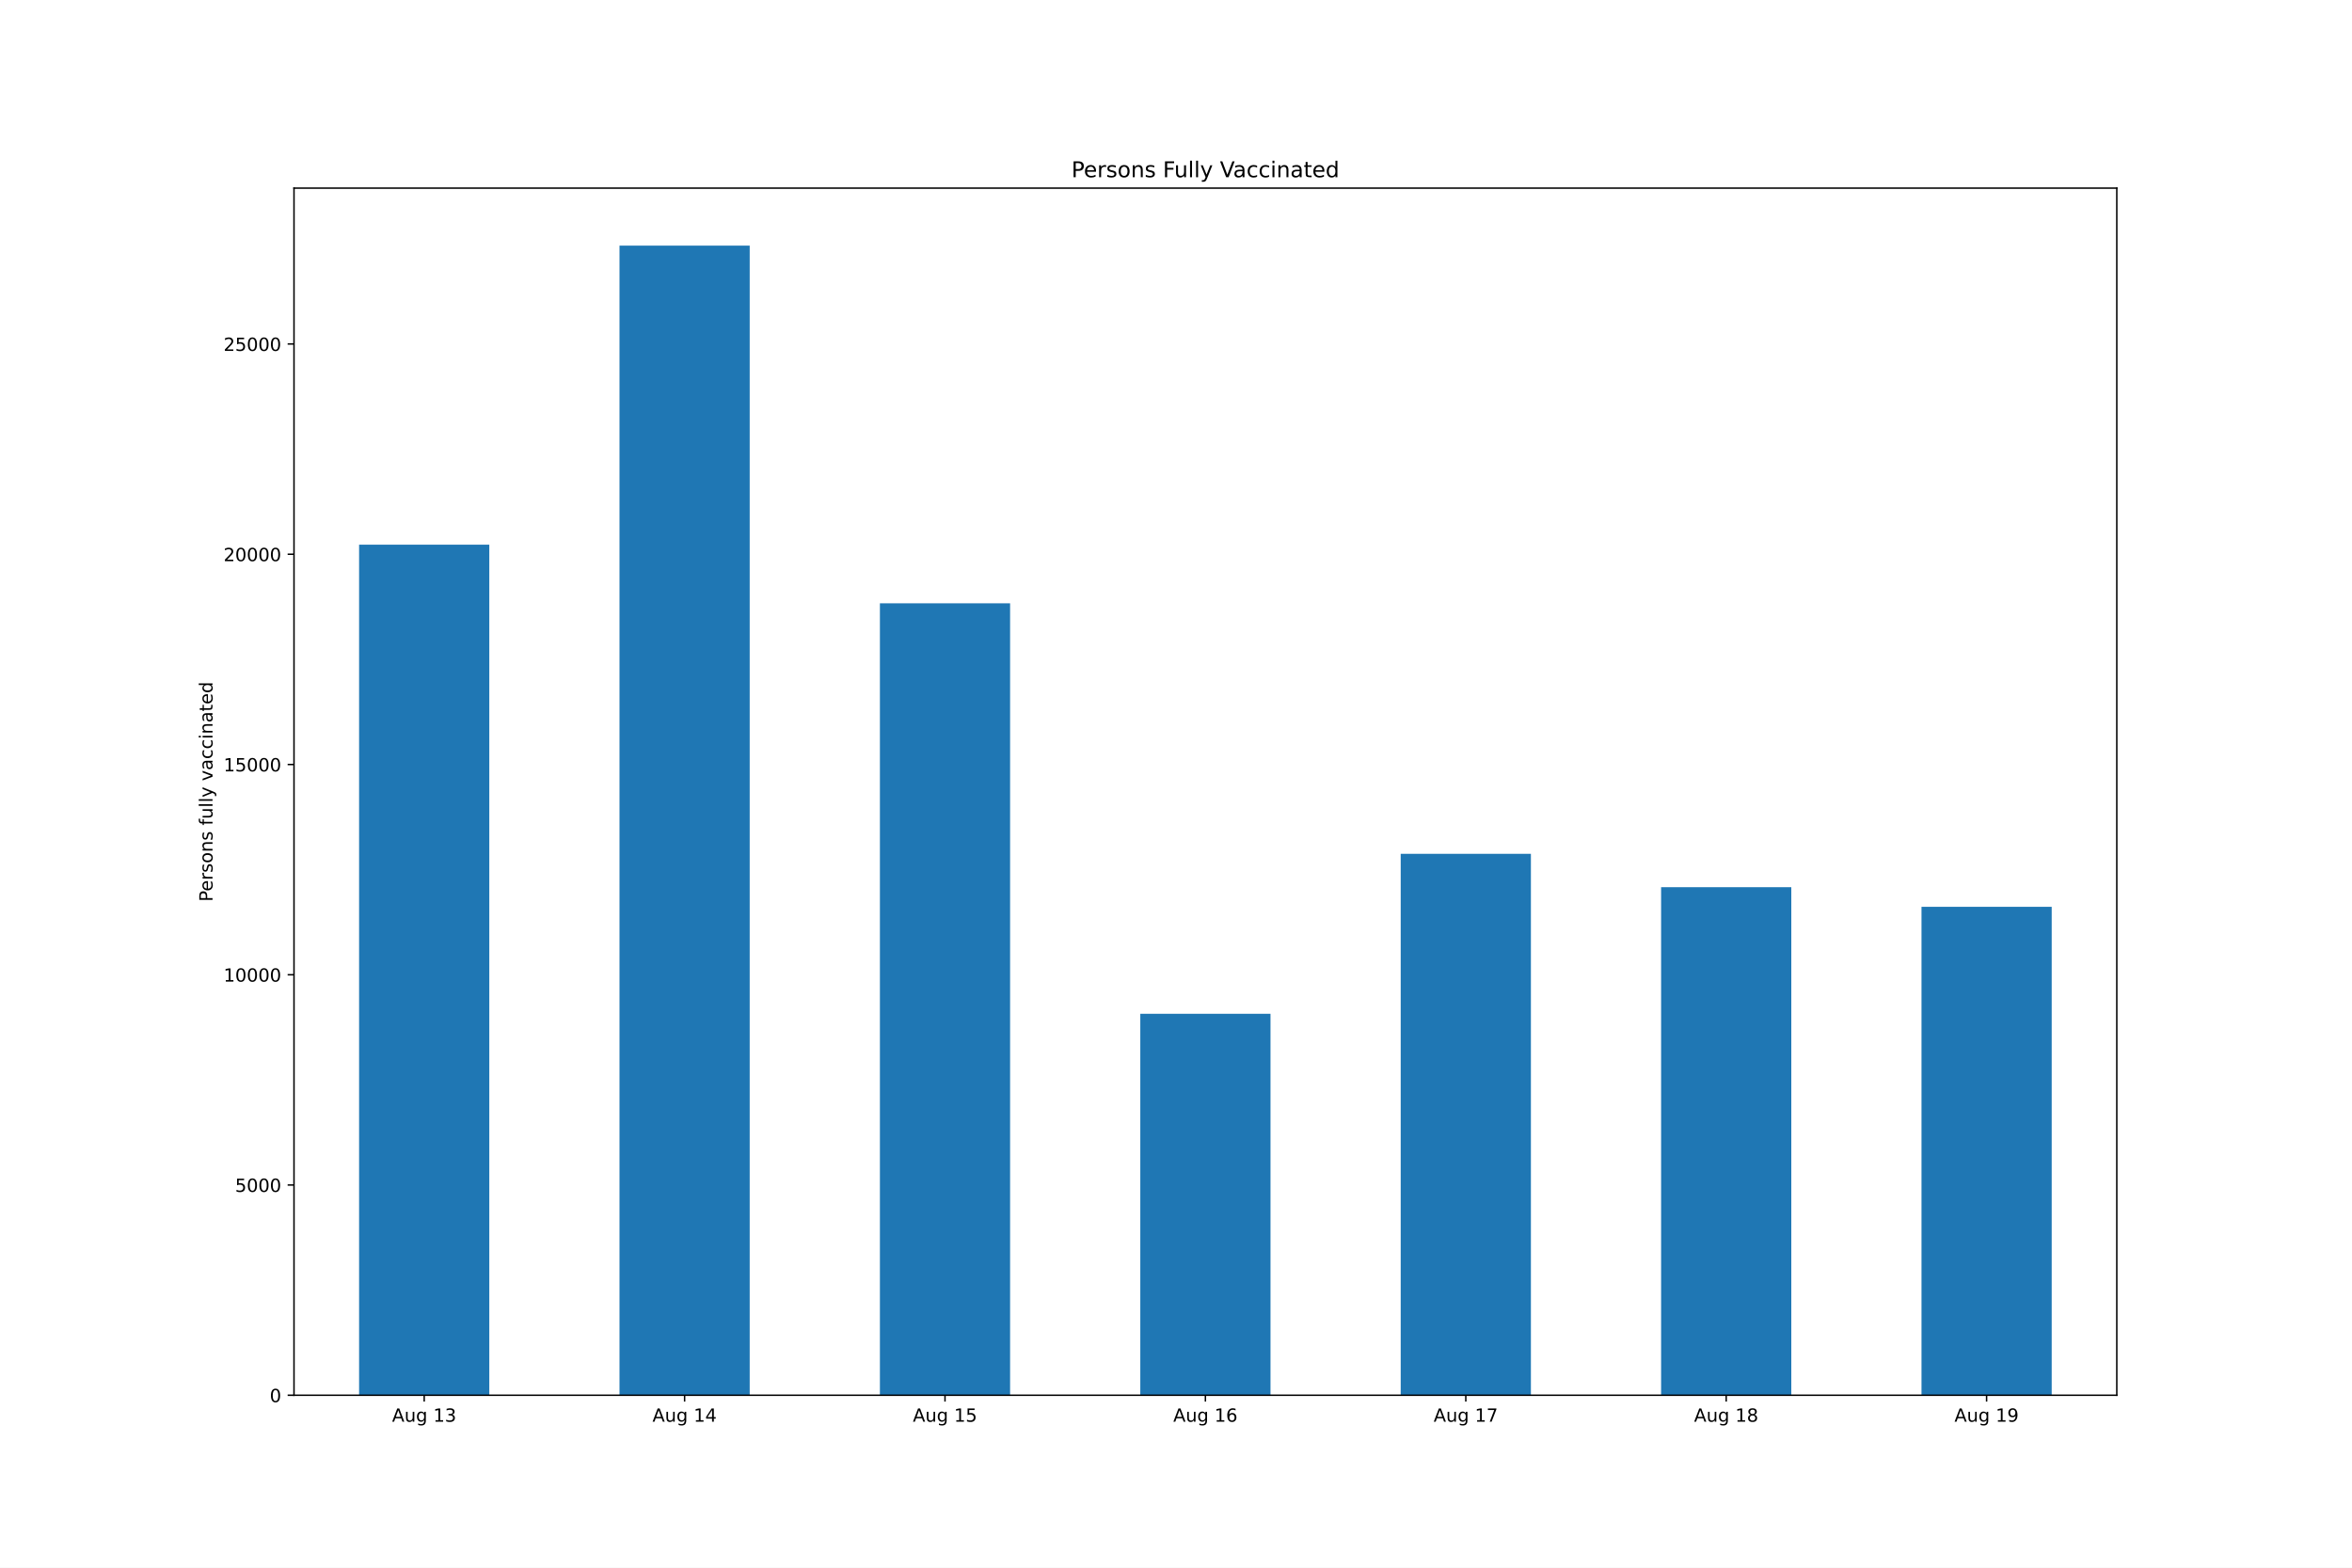
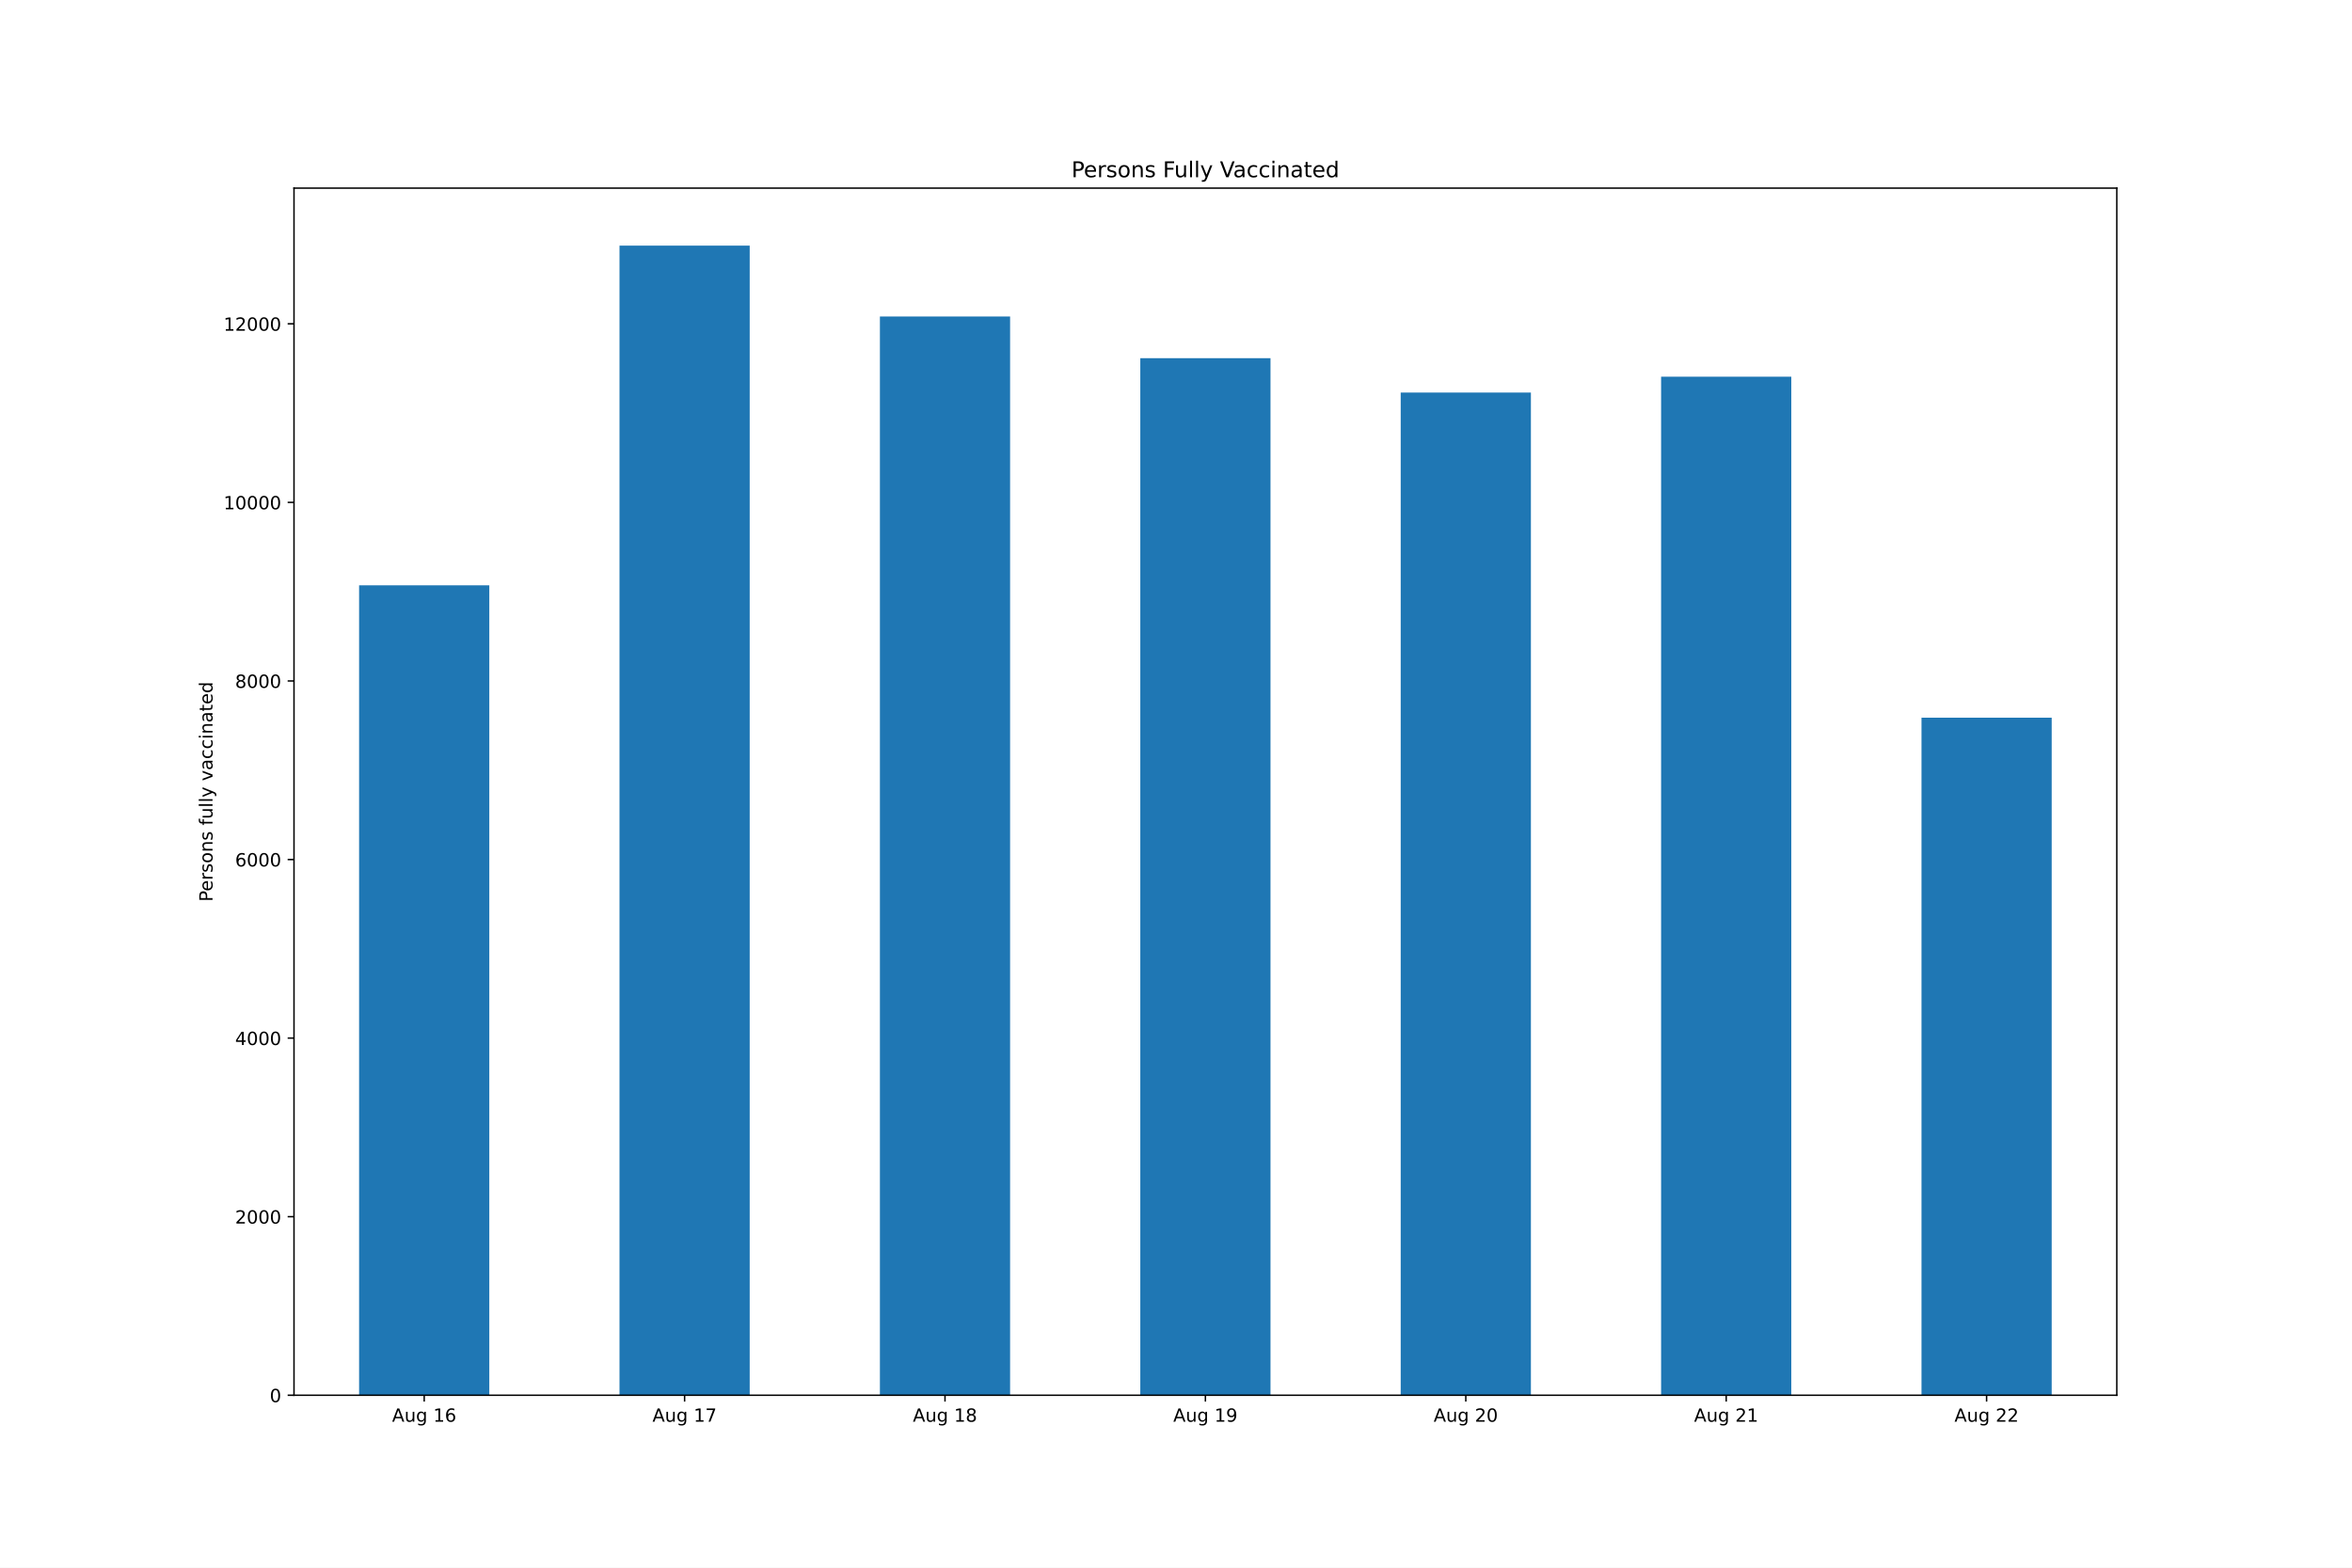
<svg xmlns="http://www.w3.org/2000/svg" xmlns:xlink="http://www.w3.org/1999/xlink" height="864pt" version="1.1" viewBox="0 0 1296 864" width="1296pt">
  <defs>
    <style type="text/css">*{stroke-linecap:butt;stroke-linejoin:round;}</style>
  </defs>
  <g id="figure_1">
    <g id="patch_1">
      <path d="M 0 864  L 1296 864  L 1296 0  L 0 0  z " style="fill:#ffffff;" />
    </g>
    <g id="axes_1">
      <g id="patch_2">
        <path d="M 162 768.96  L 1166.4 768.96  L 1166.4 103.68  L 162 103.68  z " style="fill:#ffffff;" />
      </g>
      <g id="patch_3">
-         <path clip-path="url(#p6c1f58841e)" d="M 197.871 768.96  L 269.614 768.96  L 269.614 300.203  L 197.871 300.203  z " style="fill:#1f77b4;" />
+         <path clip-path="url(#p340b2a5b80)" d="M 197.871 768.96  L 269.614 768.96  L 269.614 322.596  L 197.871 322.596  z " style="fill:#1f77b4;" />
      </g>
      <g id="patch_4">
-         <path clip-path="url(#p6c1f58841e)" d="M 341.357 768.96  L 413.1 768.96  L 413.1 135.36  L 341.357 135.36  z " style="fill:#1f77b4;" />
+         <path clip-path="url(#p340b2a5b80)" d="M 341.357 768.96  L 413.1 768.96  L 413.1 135.36  L 341.357 135.36  z " style="fill:#1f77b4;" />
      </g>
      <g id="patch_5">
-         <path clip-path="url(#p6c1f58841e)" d="M 484.843 768.96  L 556.586 768.96  L 556.586 332.485  L 484.843 332.485  z " style="fill:#1f77b4;" />
+         <path clip-path="url(#p340b2a5b80)" d="M 484.843 768.96  L 556.586 768.96  L 556.586 174.431  L 484.843 174.431  z " style="fill:#1f77b4;" />
      </g>
      <g id="patch_6">
-         <path clip-path="url(#p6c1f58841e)" d="M 628.329 768.96  L 700.071 768.96  L 700.071 558.741  L 628.329 558.741  z " style="fill:#1f77b4;" />
+         <path clip-path="url(#p340b2a5b80)" d="M 628.329 768.96  L 700.071 768.96  L 700.071 197.411  L 628.329 197.411  z " style="fill:#1f77b4;" />
      </g>
      <g id="patch_7">
-         <path clip-path="url(#p6c1f58841e)" d="M 771.814 768.96  L 843.557 768.96  L 843.557 470.561  L 771.814 470.561  z " style="fill:#1f77b4;" />
+         <path clip-path="url(#p340b2a5b80)" d="M 771.814 768.96  L 843.557 768.96  L 843.557 216.356  L 771.814 216.356  z " style="fill:#1f77b4;" />
      </g>
      <g id="patch_8">
-         <path clip-path="url(#p6c1f58841e)" d="M 915.3 768.96  L 987.043 768.96  L 987.043 488.962  L 915.3 488.962  z " style="fill:#1f77b4;" />
+         <path clip-path="url(#p340b2a5b80)" d="M 915.3 768.96  L 987.043 768.96  L 987.043 207.597  L 915.3 207.597  z " style="fill:#1f77b4;" />
      </g>
      <g id="patch_9">
-         <path clip-path="url(#p6c1f58841e)" d="M 1058.786 768.96  L 1130.529 768.96  L 1130.529 499.784  L 1058.786 499.784  z " style="fill:#1f77b4;" />
+         <path clip-path="url(#p340b2a5b80)" d="M 1058.786 768.96  L 1130.529 768.96  L 1130.529 395.522  L 1058.786 395.522  z " style="fill:#1f77b4;" />
      </g>
      <g id="matplotlib.axis_1">
        <g id="xtick_1">
          <g id="line2d_1">
            <defs>
-               <path d="M 0 0  L 0 3.5  " id="m0f9ad40a65" style="stroke:#000000;stroke-width:0.8;" />
+               <path d="M 0 0  L 0 3.5  " id="m571f0ccfb4" style="stroke:#000000;stroke-width:0.8;" />
            </defs>
            <g>
-               <use style="stroke:#000000;stroke-width:0.8;" x="233.743" xlink:href="#m0f9ad40a65" y="768.96" />
+               <use style="stroke:#000000;stroke-width:0.8;" x="233.743" xlink:href="#m571f0ccfb4" y="768.96" />
            </g>
          </g>
          <g id="text_1">
            <g transform="translate(216.028 783.5584)scale(0.1 -0.1)">
              <defs>
                <path d="M 2188 4044  L 1331 1722  L 3047 1722  L 2188 4044  z M 1831 4666  L 2547 4666  L 4325 0  L 3669 0  L 3244 1197  L 1141 1197  L 716 0  L 50 0  L 1831 4666  z " id="DejaVuSans-41" transform="scale(0.015625)" />
                <path d="M 544 1381  L 544 3500  L 1119 3500  L 1119 1403  Q 1119 906 1312 657  Q 1506 409 1894 409  Q 2359 409 2629 706  Q 2900 1003 2900 1516  L 2900 3500  L 3475 3500  L 3475 0  L 2900 0  L 2900 538  Q 2691 219 2414 64  Q 2138 -91 1772 -91  Q 1169 -91 856 284  Q 544 659 544 1381  z M 1991 3584  L 1991 3584  z " id="DejaVuSans-75" transform="scale(0.015625)" />
                <path d="M 2906 1791  Q 2906 2416 2648 2759  Q 2391 3103 1925 3103  Q 1463 3103 1205 2759  Q 947 2416 947 1791  Q 947 1169 1205 825  Q 1463 481 1925 481  Q 2391 481 2648 825  Q 2906 1169 2906 1791  z M 3481 434  Q 3481 -459 3084 -895  Q 2688 -1331 1869 -1331  Q 1566 -1331 1297 -1286  Q 1028 -1241 775 -1147  L 775 -588  Q 1028 -725 1275 -790  Q 1522 -856 1778 -856  Q 2344 -856 2625 -561  Q 2906 -266 2906 331  L 2906 616  Q 2728 306 2450 153  Q 2172 0 1784 0  Q 1141 0 747 490  Q 353 981 353 1791  Q 353 2603 747 3093  Q 1141 3584 1784 3584  Q 2172 3584 2450 3431  Q 2728 3278 2906 2969  L 2906 3500  L 3481 3500  L 3481 434  z " id="DejaVuSans-67" transform="scale(0.015625)" />
                <path id="DejaVuSans-20" transform="scale(0.015625)" />
                <path d="M 794 531  L 1825 531  L 1825 4091  L 703 3866  L 703 4441  L 1819 4666  L 2450 4666  L 2450 531  L 3481 531  L 3481 0  L 794 0  L 794 531  z " id="DejaVuSans-31" transform="scale(0.015625)" />
-                 <path d="M 2597 2516  Q 3050 2419 3304 2112  Q 3559 1806 3559 1356  Q 3559 666 3084 287  Q 2609 -91 1734 -91  Q 1441 -91 1130 -33  Q 819 25 488 141  L 488 750  Q 750 597 1062 519  Q 1375 441 1716 441  Q 2309 441 2620 675  Q 2931 909 2931 1356  Q 2931 1769 2642 2001  Q 2353 2234 1838 2234  L 1294 2234  L 1294 2753  L 1863 2753  Q 2328 2753 2575 2939  Q 2822 3125 2822 3475  Q 2822 3834 2567 4026  Q 2313 4219 1838 4219  Q 1578 4219 1281 4162  Q 984 4106 628 3988  L 628 4550  Q 988 4650 1302 4700  Q 1616 4750 1894 4750  Q 2613 4750 3031 4423  Q 3450 4097 3450 3541  Q 3450 3153 3228 2886  Q 3006 2619 2597 2516  z " id="DejaVuSans-33" transform="scale(0.015625)" />
+                 <path d="M 2113 2584  Q 1688 2584 1439 2293  Q 1191 2003 1191 1497  Q 1191 994 1439 701  Q 1688 409 2113 409  Q 2538 409 2786 701  Q 3034 994 3034 1497  Q 3034 2003 2786 2293  Q 2538 2584 2113 2584  z M 3366 4563  L 3366 3988  Q 3128 4100 2886 4159  Q 2644 4219 2406 4219  Q 1781 4219 1451 3797  Q 1122 3375 1075 2522  Q 1259 2794 1537 2939  Q 1816 3084 2150 3084  Q 2853 3084 3261 2657  Q 3669 2231 3669 1497  Q 3669 778 3244 343  Q 2819 -91 2113 -91  Q 1303 -91 875 529  Q 447 1150 447 2328  Q 447 3434 972 4092  Q 1497 4750 2381 4750  Q 2619 4750 2861 4703  Q 3103 4656 3366 4563  z " id="DejaVuSans-36" transform="scale(0.015625)" />
              </defs>
              <use xlink:href="#DejaVuSans-41" />
              <use x="68.408" xlink:href="#DejaVuSans-75" />
              <use x="131.787" xlink:href="#DejaVuSans-67" />
              <use x="195.264" xlink:href="#DejaVuSans-20" />
              <use x="227.051" xlink:href="#DejaVuSans-31" />
-               <use x="290.674" xlink:href="#DejaVuSans-33" />
+               <use x="290.674" xlink:href="#DejaVuSans-36" />
            </g>
          </g>
        </g>
        <g id="xtick_2">
          <g id="line2d_2">
            <g>
-               <use style="stroke:#000000;stroke-width:0.8;" x="377.229" xlink:href="#m0f9ad40a65" y="768.96" />
+               <use style="stroke:#000000;stroke-width:0.8;" x="377.229" xlink:href="#m571f0ccfb4" y="768.96" />
            </g>
          </g>
          <g id="text_2">
            <g transform="translate(359.5137 783.5584)scale(0.1 -0.1)">
              <defs>
-                 <path d="M 2419 4116  L 825 1625  L 2419 1625  L 2419 4116  z M 2253 4666  L 3047 4666  L 3047 1625  L 3713 1625  L 3713 1100  L 3047 1100  L 3047 0  L 2419 0  L 2419 1100  L 313 1100  L 313 1709  L 2253 4666  z " id="DejaVuSans-34" transform="scale(0.015625)" />
+                 <path d="M 525 4666  L 3525 4666  L 3525 4397  L 1831 0  L 1172 0  L 2766 4134  L 525 4134  L 525 4666  z " id="DejaVuSans-37" transform="scale(0.015625)" />
              </defs>
              <use xlink:href="#DejaVuSans-41" />
              <use x="68.408" xlink:href="#DejaVuSans-75" />
              <use x="131.787" xlink:href="#DejaVuSans-67" />
              <use x="195.264" xlink:href="#DejaVuSans-20" />
              <use x="227.051" xlink:href="#DejaVuSans-31" />
-               <use x="290.674" xlink:href="#DejaVuSans-34" />
+               <use x="290.674" xlink:href="#DejaVuSans-37" />
            </g>
          </g>
        </g>
        <g id="xtick_3">
          <g id="line2d_3">
            <g>
-               <use style="stroke:#000000;stroke-width:0.8;" x="520.714" xlink:href="#m0f9ad40a65" y="768.96" />
+               <use style="stroke:#000000;stroke-width:0.8;" x="520.714" xlink:href="#m571f0ccfb4" y="768.96" />
            </g>
          </g>
          <g id="text_3">
            <g transform="translate(502.9994 783.5584)scale(0.1 -0.1)">
              <defs>
-                 <path d="M 691 4666  L 3169 4666  L 3169 4134  L 1269 4134  L 1269 2991  Q 1406 3038 1543 3061  Q 1681 3084 1819 3084  Q 2600 3084 3056 2656  Q 3513 2228 3513 1497  Q 3513 744 3044 326  Q 2575 -91 1722 -91  Q 1428 -91 1123 -41  Q 819 9 494 109  L 494 744  Q 775 591 1075 516  Q 1375 441 1709 441  Q 2250 441 2565 725  Q 2881 1009 2881 1497  Q 2881 1984 2565 2268  Q 2250 2553 1709 2553  Q 1456 2553 1204 2497  Q 953 2441 691 2322  L 691 4666  z " id="DejaVuSans-35" transform="scale(0.015625)" />
+                 <path d="M 2034 2216  Q 1584 2216 1326 1975  Q 1069 1734 1069 1313  Q 1069 891 1326 650  Q 1584 409 2034 409  Q 2484 409 2743 651  Q 3003 894 3003 1313  Q 3003 1734 2745 1975  Q 2488 2216 2034 2216  z M 1403 2484  Q 997 2584 770 2862  Q 544 3141 544 3541  Q 544 4100 942 4425  Q 1341 4750 2034 4750  Q 2731 4750 3128 4425  Q 3525 4100 3525 3541  Q 3525 3141 3298 2862  Q 3072 2584 2669 2484  Q 3125 2378 3379 2068  Q 3634 1759 3634 1313  Q 3634 634 3220 271  Q 2806 -91 2034 -91  Q 1263 -91 848 271  Q 434 634 434 1313  Q 434 1759 690 2068  Q 947 2378 1403 2484  z M 1172 3481  Q 1172 3119 1398 2916  Q 1625 2713 2034 2713  Q 2441 2713 2670 2916  Q 2900 3119 2900 3481  Q 2900 3844 2670 4047  Q 2441 4250 2034 4250  Q 1625 4250 1398 4047  Q 1172 3844 1172 3481  z " id="DejaVuSans-38" transform="scale(0.015625)" />
              </defs>
              <use xlink:href="#DejaVuSans-41" />
              <use x="68.408" xlink:href="#DejaVuSans-75" />
              <use x="131.787" xlink:href="#DejaVuSans-67" />
              <use x="195.264" xlink:href="#DejaVuSans-20" />
              <use x="227.051" xlink:href="#DejaVuSans-31" />
-               <use x="290.674" xlink:href="#DejaVuSans-35" />
+               <use x="290.674" xlink:href="#DejaVuSans-38" />
            </g>
          </g>
        </g>
        <g id="xtick_4">
          <g id="line2d_4">
            <g>
-               <use style="stroke:#000000;stroke-width:0.8;" x="664.2" xlink:href="#m0f9ad40a65" y="768.96" />
+               <use style="stroke:#000000;stroke-width:0.8;" x="664.2" xlink:href="#m571f0ccfb4" y="768.96" />
            </g>
          </g>
          <g id="text_4">
            <g transform="translate(646.4852 783.5584)scale(0.1 -0.1)">
              <defs>
-                 <path d="M 2113 2584  Q 1688 2584 1439 2293  Q 1191 2003 1191 1497  Q 1191 994 1439 701  Q 1688 409 2113 409  Q 2538 409 2786 701  Q 3034 994 3034 1497  Q 3034 2003 2786 2293  Q 2538 2584 2113 2584  z M 3366 4563  L 3366 3988  Q 3128 4100 2886 4159  Q 2644 4219 2406 4219  Q 1781 4219 1451 3797  Q 1122 3375 1075 2522  Q 1259 2794 1537 2939  Q 1816 3084 2150 3084  Q 2853 3084 3261 2657  Q 3669 2231 3669 1497  Q 3669 778 3244 343  Q 2819 -91 2113 -91  Q 1303 -91 875 529  Q 447 1150 447 2328  Q 447 3434 972 4092  Q 1497 4750 2381 4750  Q 2619 4750 2861 4703  Q 3103 4656 3366 4563  z " id="DejaVuSans-36" transform="scale(0.015625)" />
+                 <path d="M 703 97  L 703 672  Q 941 559 1184 500  Q 1428 441 1663 441  Q 2288 441 2617 861  Q 2947 1281 2994 2138  Q 2813 1869 2534 1725  Q 2256 1581 1919 1581  Q 1219 1581 811 2004  Q 403 2428 403 3163  Q 403 3881 828 4315  Q 1253 4750 1959 4750  Q 2769 4750 3195 4129  Q 3622 3509 3622 2328  Q 3622 1225 3098 567  Q 2575 -91 1691 -91  Q 1453 -91 1209 -44  Q 966 3 703 97  z M 1959 2075  Q 2384 2075 2632 2365  Q 2881 2656 2881 3163  Q 2881 3666 2632 3958  Q 2384 4250 1959 4250  Q 1534 4250 1286 3958  Q 1038 3666 1038 3163  Q 1038 2656 1286 2365  Q 1534 2075 1959 2075  z " id="DejaVuSans-39" transform="scale(0.015625)" />
              </defs>
              <use xlink:href="#DejaVuSans-41" />
              <use x="68.408" xlink:href="#DejaVuSans-75" />
              <use x="131.787" xlink:href="#DejaVuSans-67" />
              <use x="195.264" xlink:href="#DejaVuSans-20" />
              <use x="227.051" xlink:href="#DejaVuSans-31" />
-               <use x="290.674" xlink:href="#DejaVuSans-36" />
+               <use x="290.674" xlink:href="#DejaVuSans-39" />
            </g>
          </g>
        </g>
        <g id="xtick_5">
          <g id="line2d_5">
            <g>
-               <use style="stroke:#000000;stroke-width:0.8;" x="807.686" xlink:href="#m0f9ad40a65" y="768.96" />
+               <use style="stroke:#000000;stroke-width:0.8;" x="807.686" xlink:href="#m571f0ccfb4" y="768.96" />
            </g>
          </g>
          <g id="text_5">
            <g transform="translate(789.9709 783.5584)scale(0.1 -0.1)">
              <defs>
-                 <path d="M 525 4666  L 3525 4666  L 3525 4397  L 1831 0  L 1172 0  L 2766 4134  L 525 4134  L 525 4666  z " id="DejaVuSans-37" transform="scale(0.015625)" />
-               </defs>
-               <use xlink:href="#DejaVuSans-41" />
-               <use x="68.408" xlink:href="#DejaVuSans-75" />
-               <use x="131.787" xlink:href="#DejaVuSans-67" />
-               <use x="195.264" xlink:href="#DejaVuSans-20" />
-               <use x="227.051" xlink:href="#DejaVuSans-31" />
-               <use x="290.674" xlink:href="#DejaVuSans-37" />
+                 <path d="M 1228 531  L 3431 531  L 3431 0  L 469 0  L 469 531  Q 828 903 1448 1529  Q 2069 2156 2228 2338  Q 2531 2678 2651 2914  Q 2772 3150 2772 3378  Q 2772 3750 2511 3984  Q 2250 4219 1831 4219  Q 1534 4219 1204 4116  Q 875 4013 500 3803  L 500 4441  Q 881 4594 1212 4672  Q 1544 4750 1819 4750  Q 2544 4750 2975 4387  Q 3406 4025 3406 3419  Q 3406 3131 3298 2873  Q 3191 2616 2906 2266  Q 2828 2175 2409 1742  Q 1991 1309 1228 531  z " id="DejaVuSans-32" transform="scale(0.015625)" />
+                 <path d="M 2034 4250  Q 1547 4250 1301 3770  Q 1056 3291 1056 2328  Q 1056 1369 1301 889  Q 1547 409 2034 409  Q 2525 409 2770 889  Q 3016 1369 3016 2328  Q 3016 3291 2770 3770  Q 2525 4250 2034 4250  z M 2034 4750  Q 2819 4750 3233 4129  Q 3647 3509 3647 2328  Q 3647 1150 3233 529  Q 2819 -91 2034 -91  Q 1250 -91 836 529  Q 422 1150 422 2328  Q 422 3509 836 4129  Q 1250 4750 2034 4750  z " id="DejaVuSans-30" transform="scale(0.015625)" />
+               </defs>
+               <use xlink:href="#DejaVuSans-41" />
+               <use x="68.408" xlink:href="#DejaVuSans-75" />
+               <use x="131.787" xlink:href="#DejaVuSans-67" />
+               <use x="195.264" xlink:href="#DejaVuSans-20" />
+               <use x="227.051" xlink:href="#DejaVuSans-32" />
+               <use x="290.674" xlink:href="#DejaVuSans-30" />
            </g>
          </g>
        </g>
        <g id="xtick_6">
          <g id="line2d_6">
            <g>
-               <use style="stroke:#000000;stroke-width:0.8;" x="951.171" xlink:href="#m0f9ad40a65" y="768.96" />
+               <use style="stroke:#000000;stroke-width:0.8;" x="951.171" xlink:href="#m571f0ccfb4" y="768.96" />
            </g>
          </g>
          <g id="text_6">
            <g transform="translate(933.4566 783.5584)scale(0.1 -0.1)">
-               <defs>
-                 <path d="M 2034 2216  Q 1584 2216 1326 1975  Q 1069 1734 1069 1313  Q 1069 891 1326 650  Q 1584 409 2034 409  Q 2484 409 2743 651  Q 3003 894 3003 1313  Q 3003 1734 2745 1975  Q 2488 2216 2034 2216  z M 1403 2484  Q 997 2584 770 2862  Q 544 3141 544 3541  Q 544 4100 942 4425  Q 1341 4750 2034 4750  Q 2731 4750 3128 4425  Q 3525 4100 3525 3541  Q 3525 3141 3298 2862  Q 3072 2584 2669 2484  Q 3125 2378 3379 2068  Q 3634 1759 3634 1313  Q 3634 634 3220 271  Q 2806 -91 2034 -91  Q 1263 -91 848 271  Q 434 634 434 1313  Q 434 1759 690 2068  Q 947 2378 1403 2484  z M 1172 3481  Q 1172 3119 1398 2916  Q 1625 2713 2034 2713  Q 2441 2713 2670 2916  Q 2900 3119 2900 3481  Q 2900 3844 2670 4047  Q 2441 4250 2034 4250  Q 1625 4250 1398 4047  Q 1172 3844 1172 3481  z " id="DejaVuSans-38" transform="scale(0.015625)" />
-               </defs>
-               <use xlink:href="#DejaVuSans-41" />
-               <use x="68.408" xlink:href="#DejaVuSans-75" />
-               <use x="131.787" xlink:href="#DejaVuSans-67" />
-               <use x="195.264" xlink:href="#DejaVuSans-20" />
-               <use x="227.051" xlink:href="#DejaVuSans-31" />
-               <use x="290.674" xlink:href="#DejaVuSans-38" />
+               <use xlink:href="#DejaVuSans-41" />
+               <use x="68.408" xlink:href="#DejaVuSans-75" />
+               <use x="131.787" xlink:href="#DejaVuSans-67" />
+               <use x="195.264" xlink:href="#DejaVuSans-20" />
+               <use x="227.051" xlink:href="#DejaVuSans-32" />
+               <use x="290.674" xlink:href="#DejaVuSans-31" />
            </g>
          </g>
        </g>
        <g id="xtick_7">
          <g id="line2d_7">
            <g>
-               <use style="stroke:#000000;stroke-width:0.8;" x="1094.657" xlink:href="#m0f9ad40a65" y="768.96" />
+               <use style="stroke:#000000;stroke-width:0.8;" x="1094.657" xlink:href="#m571f0ccfb4" y="768.96" />
            </g>
          </g>
          <g id="text_7">
            <g transform="translate(1076.942 783.5584)scale(0.1 -0.1)">
-               <defs>
-                 <path d="M 703 97  L 703 672  Q 941 559 1184 500  Q 1428 441 1663 441  Q 2288 441 2617 861  Q 2947 1281 2994 2138  Q 2813 1869 2534 1725  Q 2256 1581 1919 1581  Q 1219 1581 811 2004  Q 403 2428 403 3163  Q 403 3881 828 4315  Q 1253 4750 1959 4750  Q 2769 4750 3195 4129  Q 3622 3509 3622 2328  Q 3622 1225 3098 567  Q 2575 -91 1691 -91  Q 1453 -91 1209 -44  Q 966 3 703 97  z M 1959 2075  Q 2384 2075 2632 2365  Q 2881 2656 2881 3163  Q 2881 3666 2632 3958  Q 2384 4250 1959 4250  Q 1534 4250 1286 3958  Q 1038 3666 1038 3163  Q 1038 2656 1286 2365  Q 1534 2075 1959 2075  z " id="DejaVuSans-39" transform="scale(0.015625)" />
-               </defs>
-               <use xlink:href="#DejaVuSans-41" />
-               <use x="68.408" xlink:href="#DejaVuSans-75" />
-               <use x="131.787" xlink:href="#DejaVuSans-67" />
-               <use x="195.264" xlink:href="#DejaVuSans-20" />
-               <use x="227.051" xlink:href="#DejaVuSans-31" />
-               <use x="290.674" xlink:href="#DejaVuSans-39" />
+               <use xlink:href="#DejaVuSans-41" />
+               <use x="68.408" xlink:href="#DejaVuSans-75" />
+               <use x="131.787" xlink:href="#DejaVuSans-67" />
+               <use x="195.264" xlink:href="#DejaVuSans-20" />
+               <use x="227.051" xlink:href="#DejaVuSans-32" />
+               <use x="290.674" xlink:href="#DejaVuSans-32" />
            </g>
          </g>
        </g>
      </g>
      <g id="matplotlib.axis_2">
        <g id="ytick_1">
          <g id="line2d_8">
            <defs>
-               <path d="M 0 0  L -3.5 0  " id="m7ef69f1751" style="stroke:#000000;stroke-width:0.8;" />
+               <path d="M 0 0  L -3.5 0  " id="m8e9f6c9212" style="stroke:#000000;stroke-width:0.8;" />
            </defs>
            <g>
-               <use style="stroke:#000000;stroke-width:0.8;" x="162" xlink:href="#m7ef69f1751" y="768.96" />
+               <use style="stroke:#000000;stroke-width:0.8;" x="162" xlink:href="#m8e9f6c9212" y="768.96" />
            </g>
          </g>
          <g id="text_8">
            <g transform="translate(148.6375 772.7592)scale(0.1 -0.1)">
-               <defs>
-                 <path d="M 2034 4250  Q 1547 4250 1301 3770  Q 1056 3291 1056 2328  Q 1056 1369 1301 889  Q 1547 409 2034 409  Q 2525 409 2770 889  Q 3016 1369 3016 2328  Q 3016 3291 2770 3770  Q 2525 4250 2034 4250  z M 2034 4750  Q 2819 4750 3233 4129  Q 3647 3509 3647 2328  Q 3647 1150 3233 529  Q 2819 -91 2034 -91  Q 1250 -91 836 529  Q 422 1150 422 2328  Q 422 3509 836 4129  Q 1250 4750 2034 4750  z " id="DejaVuSans-30" transform="scale(0.015625)" />
-               </defs>
              <use xlink:href="#DejaVuSans-30" />
            </g>
          </g>
        </g>
        <g id="ytick_2">
          <g id="line2d_9">
            <g>
-               <use style="stroke:#000000;stroke-width:0.8;" x="162" xlink:href="#m7ef69f1751" y="653.086" />
+               <use style="stroke:#000000;stroke-width:0.8;" x="162" xlink:href="#m8e9f6c9212" y="670.544" />
            </g>
          </g>
          <g id="text_9">
-             <g transform="translate(129.55 656.885)scale(0.1 -0.1)">
-               <use xlink:href="#DejaVuSans-35" />
+             <g transform="translate(129.55 674.3436)scale(0.1 -0.1)">
+               <use xlink:href="#DejaVuSans-32" />
              <use x="63.623" xlink:href="#DejaVuSans-30" />
              <use x="127.246" xlink:href="#DejaVuSans-30" />
              <use x="190.869" xlink:href="#DejaVuSans-30" />
            </g>
          </g>
        </g>
        <g id="ytick_3">
          <g id="line2d_10">
            <g>
-               <use style="stroke:#000000;stroke-width:0.8;" x="162" xlink:href="#m7ef69f1751" y="537.212" />
+               <use style="stroke:#000000;stroke-width:0.8;" x="162" xlink:href="#m8e9f6c9212" y="572.129" />
            </g>
          </g>
          <g id="text_10">
-             <g transform="translate(123.1875 541.0109)scale(0.1 -0.1)">
-               <use xlink:href="#DejaVuSans-31" />
-               <use x="63.623" xlink:href="#DejaVuSans-30" />
-               <use x="127.246" xlink:href="#DejaVuSans-30" />
-               <use x="190.869" xlink:href="#DejaVuSans-30" />
-               <use x="254.492" xlink:href="#DejaVuSans-30" />
+             <g transform="translate(129.55 575.9279)scale(0.1 -0.1)">
+               <defs>
+                 <path d="M 2419 4116  L 825 1625  L 2419 1625  L 2419 4116  z M 2253 4666  L 3047 4666  L 3047 1625  L 3713 1625  L 3713 1100  L 3047 1100  L 3047 0  L 2419 0  L 2419 1100  L 313 1100  L 313 1709  L 2253 4666  z " id="DejaVuSans-34" transform="scale(0.015625)" />
+               </defs>
+               <use xlink:href="#DejaVuSans-34" />
+               <use x="63.623" xlink:href="#DejaVuSans-30" />
+               <use x="127.246" xlink:href="#DejaVuSans-30" />
+               <use x="190.869" xlink:href="#DejaVuSans-30" />
            </g>
          </g>
        </g>
        <g id="ytick_4">
          <g id="line2d_11">
            <g>
-               <use style="stroke:#000000;stroke-width:0.8;" x="162" xlink:href="#m7ef69f1751" y="421.337" />
+               <use style="stroke:#000000;stroke-width:0.8;" x="162" xlink:href="#m8e9f6c9212" y="473.713" />
            </g>
          </g>
          <g id="text_11">
-             <g transform="translate(123.1875 425.1367)scale(0.1 -0.1)">
-               <use xlink:href="#DejaVuSans-31" />
-               <use x="63.623" xlink:href="#DejaVuSans-35" />
-               <use x="127.246" xlink:href="#DejaVuSans-30" />
-               <use x="190.869" xlink:href="#DejaVuSans-30" />
-               <use x="254.492" xlink:href="#DejaVuSans-30" />
+             <g transform="translate(129.55 477.5122)scale(0.1 -0.1)">
+               <use xlink:href="#DejaVuSans-36" />
+               <use x="63.623" xlink:href="#DejaVuSans-30" />
+               <use x="127.246" xlink:href="#DejaVuSans-30" />
+               <use x="190.869" xlink:href="#DejaVuSans-30" />
            </g>
          </g>
        </g>
        <g id="ytick_5">
          <g id="line2d_12">
            <g>
-               <use style="stroke:#000000;stroke-width:0.8;" x="162" xlink:href="#m7ef69f1751" y="305.463" />
+               <use style="stroke:#000000;stroke-width:0.8;" x="162" xlink:href="#m8e9f6c9212" y="375.297" />
            </g>
          </g>
          <g id="text_12">
-             <g transform="translate(123.1875 309.2625)scale(0.1 -0.1)">
-               <defs>
-                 <path d="M 1228 531  L 3431 531  L 3431 0  L 469 0  L 469 531  Q 828 903 1448 1529  Q 2069 2156 2228 2338  Q 2531 2678 2651 2914  Q 2772 3150 2772 3378  Q 2772 3750 2511 3984  Q 2250 4219 1831 4219  Q 1534 4219 1204 4116  Q 875 4013 500 3803  L 500 4441  Q 881 4594 1212 4672  Q 1544 4750 1819 4750  Q 2544 4750 2975 4387  Q 3406 4025 3406 3419  Q 3406 3131 3298 2873  Q 3191 2616 2906 2266  Q 2828 2175 2409 1742  Q 1991 1309 1228 531  z " id="DejaVuSans-32" transform="scale(0.015625)" />
-               </defs>
-               <use xlink:href="#DejaVuSans-32" />
-               <use x="63.623" xlink:href="#DejaVuSans-30" />
-               <use x="127.246" xlink:href="#DejaVuSans-30" />
-               <use x="190.869" xlink:href="#DejaVuSans-30" />
-               <use x="254.492" xlink:href="#DejaVuSans-30" />
+             <g transform="translate(129.55 379.0966)scale(0.1 -0.1)">
+               <use xlink:href="#DejaVuSans-38" />
+               <use x="63.623" xlink:href="#DejaVuSans-30" />
+               <use x="127.246" xlink:href="#DejaVuSans-30" />
+               <use x="190.869" xlink:href="#DejaVuSans-30" />
            </g>
          </g>
        </g>
        <g id="ytick_6">
          <g id="line2d_13">
            <g>
-               <use style="stroke:#000000;stroke-width:0.8;" x="162" xlink:href="#m7ef69f1751" y="189.589" />
+               <use style="stroke:#000000;stroke-width:0.8;" x="162" xlink:href="#m8e9f6c9212" y="276.882" />
            </g>
          </g>
          <g id="text_13">
-             <g transform="translate(123.1875 193.3883)scale(0.1 -0.1)">
-               <use xlink:href="#DejaVuSans-32" />
-               <use x="63.623" xlink:href="#DejaVuSans-35" />
+             <g transform="translate(123.1875 280.6809)scale(0.1 -0.1)">
+               <use xlink:href="#DejaVuSans-31" />
+               <use x="63.623" xlink:href="#DejaVuSans-30" />
              <use x="127.246" xlink:href="#DejaVuSans-30" />
              <use x="190.869" xlink:href="#DejaVuSans-30" />
              <use x="254.492" xlink:href="#DejaVuSans-30" />
            </g>
          </g>
        </g>
-         <g id="text_14">
+         <g id="ytick_7">
+           <g id="line2d_14">
+             <g>
+               <use style="stroke:#000000;stroke-width:0.8;" x="162" xlink:href="#m8e9f6c9212" y="178.466" />
+             </g>
+           </g>
+           <g id="text_14">
+             <g transform="translate(123.1875 182.2653)scale(0.1 -0.1)">
+               <use xlink:href="#DejaVuSans-31" />
+               <use x="63.623" xlink:href="#DejaVuSans-32" />
+               <use x="127.246" xlink:href="#DejaVuSans-30" />
+               <use x="190.869" xlink:href="#DejaVuSans-30" />
+               <use x="254.492" xlink:href="#DejaVuSans-30" />
+             </g>
+           </g>
+         </g>
+         <g id="text_15">
          <g transform="translate(117.1078 496.9223)rotate(-90)scale(0.1 -0.1)">
            <defs>
              <path d="M 1259 4147  L 1259 2394  L 2053 2394  Q 2494 2394 2734 2622  Q 2975 2850 2975 3272  Q 2975 3691 2734 3919  Q 2494 4147 2053 4147  L 1259 4147  z M 628 4666  L 2053 4666  Q 2838 4666 3239 4311  Q 3641 3956 3641 3272  Q 3641 2581 3239 2228  Q 2838 1875 2053 1875  L 1259 1875  L 1259 0  L 628 0  L 628 4666  z " id="DejaVuSans-50" transform="scale(0.015625)" />
              <path d="M 3597 1894  L 3597 1613  L 953 1613  Q 991 1019 1311 708  Q 1631 397 2203 397  Q 2534 397 2845 478  Q 3156 559 3463 722  L 3463 178  Q 3153 47 2828 -22  Q 2503 -91 2169 -91  Q 1331 -91 842 396  Q 353 884 353 1716  Q 353 2575 817 3079  Q 1281 3584 2069 3584  Q 2775 3584 3186 3129  Q 3597 2675 3597 1894  z M 3022 2063  Q 3016 2534 2758 2815  Q 2500 3097 2075 3097  Q 1594 3097 1305 2825  Q 1016 2553 972 2059  L 3022 2063  z " id="DejaVuSans-65" transform="scale(0.015625)" />
              <path d="M 2631 2963  Q 2534 3019 2420 3045  Q 2306 3072 2169 3072  Q 1681 3072 1420 2755  Q 1159 2438 1159 1844  L 1159 0  L 581 0  L 581 3500  L 1159 3500  L 1159 2956  Q 1341 3275 1631 3429  Q 1922 3584 2338 3584  Q 2397 3584 2469 3576  Q 2541 3569 2628 3553  L 2631 2963  z " id="DejaVuSans-72" transform="scale(0.015625)" />
              <path d="M 2834 3397  L 2834 2853  Q 2591 2978 2328 3040  Q 2066 3103 1784 3103  Q 1356 3103 1142 2972  Q 928 2841 928 2578  Q 928 2378 1081 2264  Q 1234 2150 1697 2047  L 1894 2003  Q 2506 1872 2764 1633  Q 3022 1394 3022 966  Q 3022 478 2636 193  Q 2250 -91 1575 -91  Q 1294 -91 989 -36  Q 684 19 347 128  L 347 722  Q 666 556 975 473  Q 1284 391 1588 391  Q 1994 391 2212 530  Q 2431 669 2431 922  Q 2431 1156 2273 1281  Q 2116 1406 1581 1522  L 1381 1569  Q 847 1681 609 1914  Q 372 2147 372 2553  Q 372 3047 722 3315  Q 1072 3584 1716 3584  Q 2034 3584 2315 3537  Q 2597 3491 2834 3397  z " id="DejaVuSans-73" transform="scale(0.015625)" />
              <path d="M 1959 3097  Q 1497 3097 1228 2736  Q 959 2375 959 1747  Q 959 1119 1226 758  Q 1494 397 1959 397  Q 2419 397 2687 759  Q 2956 1122 2956 1747  Q 2956 2369 2687 2733  Q 2419 3097 1959 3097  z M 1959 3584  Q 2709 3584 3137 3096  Q 3566 2609 3566 1747  Q 3566 888 3137 398  Q 2709 -91 1959 -91  Q 1206 -91 779 398  Q 353 888 353 1747  Q 353 2609 779 3096  Q 1206 3584 1959 3584  z " id="DejaVuSans-6f" transform="scale(0.015625)" />
              <path d="M 3513 2113  L 3513 0  L 2938 0  L 2938 2094  Q 2938 2591 2744 2837  Q 2550 3084 2163 3084  Q 1697 3084 1428 2787  Q 1159 2491 1159 1978  L 1159 0  L 581 0  L 581 3500  L 1159 3500  L 1159 2956  Q 1366 3272 1645 3428  Q 1925 3584 2291 3584  Q 2894 3584 3203 3211  Q 3513 2838 3513 2113  z " id="DejaVuSans-6e" transform="scale(0.015625)" />
              <path d="M 2375 4863  L 2375 4384  L 1825 4384  Q 1516 4384 1395 4259  Q 1275 4134 1275 3809  L 1275 3500  L 2222 3500  L 2222 3053  L 1275 3053  L 1275 0  L 697 0  L 697 3053  L 147 3053  L 147 3500  L 697 3500  L 697 3744  Q 697 4328 969 4595  Q 1241 4863 1831 4863  L 2375 4863  z " id="DejaVuSans-66" transform="scale(0.015625)" />
              <path d="M 603 4863  L 1178 4863  L 1178 0  L 603 0  L 603 4863  z " id="DejaVuSans-6c" transform="scale(0.015625)" />
              <path d="M 2059 -325  Q 1816 -950 1584 -1140  Q 1353 -1331 966 -1331  L 506 -1331  L 506 -850  L 844 -850  Q 1081 -850 1212 -737  Q 1344 -625 1503 -206  L 1606 56  L 191 3500  L 800 3500  L 1894 763  L 2988 3500  L 3597 3500  L 2059 -325  z " id="DejaVuSans-79" transform="scale(0.015625)" />
              <path d="M 191 3500  L 800 3500  L 1894 563  L 2988 3500  L 3597 3500  L 2284 0  L 1503 0  L 191 3500  z " id="DejaVuSans-76" transform="scale(0.015625)" />
              <path d="M 2194 1759  Q 1497 1759 1228 1600  Q 959 1441 959 1056  Q 959 750 1161 570  Q 1363 391 1709 391  Q 2188 391 2477 730  Q 2766 1069 2766 1631  L 2766 1759  L 2194 1759  z M 3341 1997  L 3341 0  L 2766 0  L 2766 531  Q 2569 213 2275 61  Q 1981 -91 1556 -91  Q 1019 -91 701 211  Q 384 513 384 1019  Q 384 1609 779 1909  Q 1175 2209 1959 2209  L 2766 2209  L 2766 2266  Q 2766 2663 2505 2880  Q 2244 3097 1772 3097  Q 1472 3097 1187 3025  Q 903 2953 641 2809  L 641 3341  Q 956 3463 1253 3523  Q 1550 3584 1831 3584  Q 2591 3584 2966 3190  Q 3341 2797 3341 1997  z " id="DejaVuSans-61" transform="scale(0.015625)" />
              <path d="M 3122 3366  L 3122 2828  Q 2878 2963 2633 3030  Q 2388 3097 2138 3097  Q 1578 3097 1268 2742  Q 959 2388 959 1747  Q 959 1106 1268 751  Q 1578 397 2138 397  Q 2388 397 2633 464  Q 2878 531 3122 666  L 3122 134  Q 2881 22 2623 -34  Q 2366 -91 2075 -91  Q 1284 -91 818 406  Q 353 903 353 1747  Q 353 2603 823 3093  Q 1294 3584 2113 3584  Q 2378 3584 2631 3529  Q 2884 3475 3122 3366  z " id="DejaVuSans-63" transform="scale(0.015625)" />
              <path d="M 603 3500  L 1178 3500  L 1178 0  L 603 0  L 603 3500  z M 603 4863  L 1178 4863  L 1178 4134  L 603 4134  L 603 4863  z " id="DejaVuSans-69" transform="scale(0.015625)" />
              <path d="M 1172 4494  L 1172 3500  L 2356 3500  L 2356 3053  L 1172 3053  L 1172 1153  Q 1172 725 1289 603  Q 1406 481 1766 481  L 2356 481  L 2356 0  L 1766 0  Q 1100 0 847 248  Q 594 497 594 1153  L 594 3053  L 172 3053  L 172 3500  L 594 3500  L 594 4494  L 1172 4494  z " id="DejaVuSans-74" transform="scale(0.015625)" />
              <path d="M 2906 2969  L 2906 4863  L 3481 4863  L 3481 0  L 2906 0  L 2906 525  Q 2725 213 2448 61  Q 2172 -91 1784 -91  Q 1150 -91 751 415  Q 353 922 353 1747  Q 353 2572 751 3078  Q 1150 3584 1784 3584  Q 2172 3584 2448 3432  Q 2725 3281 2906 2969  z M 947 1747  Q 947 1113 1208 752  Q 1469 391 1925 391  Q 2381 391 2643 752  Q 2906 1113 2906 1747  Q 2906 2381 2643 2742  Q 2381 3103 1925 3103  Q 1469 3103 1208 2742  Q 947 2381 947 1747  z " id="DejaVuSans-64" transform="scale(0.015625)" />
            </defs>
            <use xlink:href="#DejaVuSans-50" />
            <use x="56.678" xlink:href="#DejaVuSans-65" />
            <use x="118.201" xlink:href="#DejaVuSans-72" />
            <use x="159.314" xlink:href="#DejaVuSans-73" />
            <use x="211.414" xlink:href="#DejaVuSans-6f" />
            <use x="272.596" xlink:href="#DejaVuSans-6e" />
            <use x="335.975" xlink:href="#DejaVuSans-73" />
            <use x="388.074" xlink:href="#DejaVuSans-20" />
            <use x="419.861" xlink:href="#DejaVuSans-66" />
            <use x="455.066" xlink:href="#DejaVuSans-75" />
            <use x="518.445" xlink:href="#DejaVuSans-6c" />
            <use x="546.229" xlink:href="#DejaVuSans-6c" />
            <use x="574.012" xlink:href="#DejaVuSans-79" />
            <use x="633.191" xlink:href="#DejaVuSans-20" />
            <use x="664.979" xlink:href="#DejaVuSans-76" />
            <use x="724.158" xlink:href="#DejaVuSans-61" />
            <use x="785.438" xlink:href="#DejaVuSans-63" />
            <use x="840.418" xlink:href="#DejaVuSans-63" />
            <use x="895.398" xlink:href="#DejaVuSans-69" />
            <use x="923.182" xlink:href="#DejaVuSans-6e" />
            <use x="986.561" xlink:href="#DejaVuSans-61" />
            <use x="1047.84" xlink:href="#DejaVuSans-74" />
            <use x="1087.049" xlink:href="#DejaVuSans-65" />
            <use x="1148.572" xlink:href="#DejaVuSans-64" />
          </g>
        </g>
      </g>
-       <g id="line2d_14">
-         <path clip-path="url(#p6c1f58841e)" style="fill:none;stroke:#ffa500;stroke-linecap:square;stroke-width:1.5;" />
+       <g id="line2d_15">
+         <path clip-path="url(#p340b2a5b80)" style="fill:none;stroke:#ffa500;stroke-linecap:square;stroke-width:1.5;" />
      </g>
      <g id="patch_10">
        <path d="M 162 768.96  L 162 103.68  " style="fill:none;stroke:#000000;stroke-linecap:square;stroke-linejoin:miter;stroke-width:0.8;" />
      </g>
      <g id="patch_11">
        <path d="M 1166.4 768.96  L 1166.4 103.68  " style="fill:none;stroke:#000000;stroke-linecap:square;stroke-linejoin:miter;stroke-width:0.8;" />
      </g>
      <g id="patch_12">
        <path d="M 162 768.96  L 1166.4 768.96  " style="fill:none;stroke:#000000;stroke-linecap:square;stroke-linejoin:miter;stroke-width:0.8;" />
      </g>
      <g id="patch_13">
        <path d="M 162 103.68  L 1166.4 103.68  " style="fill:none;stroke:#000000;stroke-linecap:square;stroke-linejoin:miter;stroke-width:0.8;" />
      </g>
-       <g id="text_15">
+       <g id="text_16">
        <g transform="translate(590.3803 97.68)scale(0.12 -0.12)">
          <defs>
            <path d="M 628 4666  L 3309 4666  L 3309 4134  L 1259 4134  L 1259 2759  L 3109 2759  L 3109 2228  L 1259 2228  L 1259 0  L 628 0  L 628 4666  z " id="DejaVuSans-46" transform="scale(0.015625)" />
            <path d="M 1831 0  L 50 4666  L 709 4666  L 2188 738  L 3669 4666  L 4325 4666  L 2547 0  L 1831 0  z " id="DejaVuSans-56" transform="scale(0.015625)" />
          </defs>
          <use xlink:href="#DejaVuSans-50" />
          <use x="56.678" xlink:href="#DejaVuSans-65" />
          <use x="118.201" xlink:href="#DejaVuSans-72" />
          <use x="159.314" xlink:href="#DejaVuSans-73" />
          <use x="211.414" xlink:href="#DejaVuSans-6f" />
          <use x="272.596" xlink:href="#DejaVuSans-6e" />
          <use x="335.975" xlink:href="#DejaVuSans-73" />
          <use x="388.074" xlink:href="#DejaVuSans-20" />
          <use x="419.861" xlink:href="#DejaVuSans-46" />
          <use x="471.881" xlink:href="#DejaVuSans-75" />
          <use x="535.26" xlink:href="#DejaVuSans-6c" />
          <use x="563.043" xlink:href="#DejaVuSans-6c" />
          <use x="590.826" xlink:href="#DejaVuSans-79" />
          <use x="650.006" xlink:href="#DejaVuSans-20" />
          <use x="681.793" xlink:href="#DejaVuSans-56" />
          <use x="742.451" xlink:href="#DejaVuSans-61" />
          <use x="803.73" xlink:href="#DejaVuSans-63" />
          <use x="858.711" xlink:href="#DejaVuSans-63" />
          <use x="913.691" xlink:href="#DejaVuSans-69" />
          <use x="941.475" xlink:href="#DejaVuSans-6e" />
          <use x="1004.854" xlink:href="#DejaVuSans-61" />
          <use x="1066.133" xlink:href="#DejaVuSans-74" />
          <use x="1105.342" xlink:href="#DejaVuSans-65" />
          <use x="1166.865" xlink:href="#DejaVuSans-64" />
        </g>
      </g>
    </g>
  </g>
  <defs>
-     <clipPath id="p6c1f58841e">
+     <clipPath id="p340b2a5b80">
      <rect height="665.28" width="1004.4" x="162" y="103.68" />
    </clipPath>
  </defs>
</svg>
